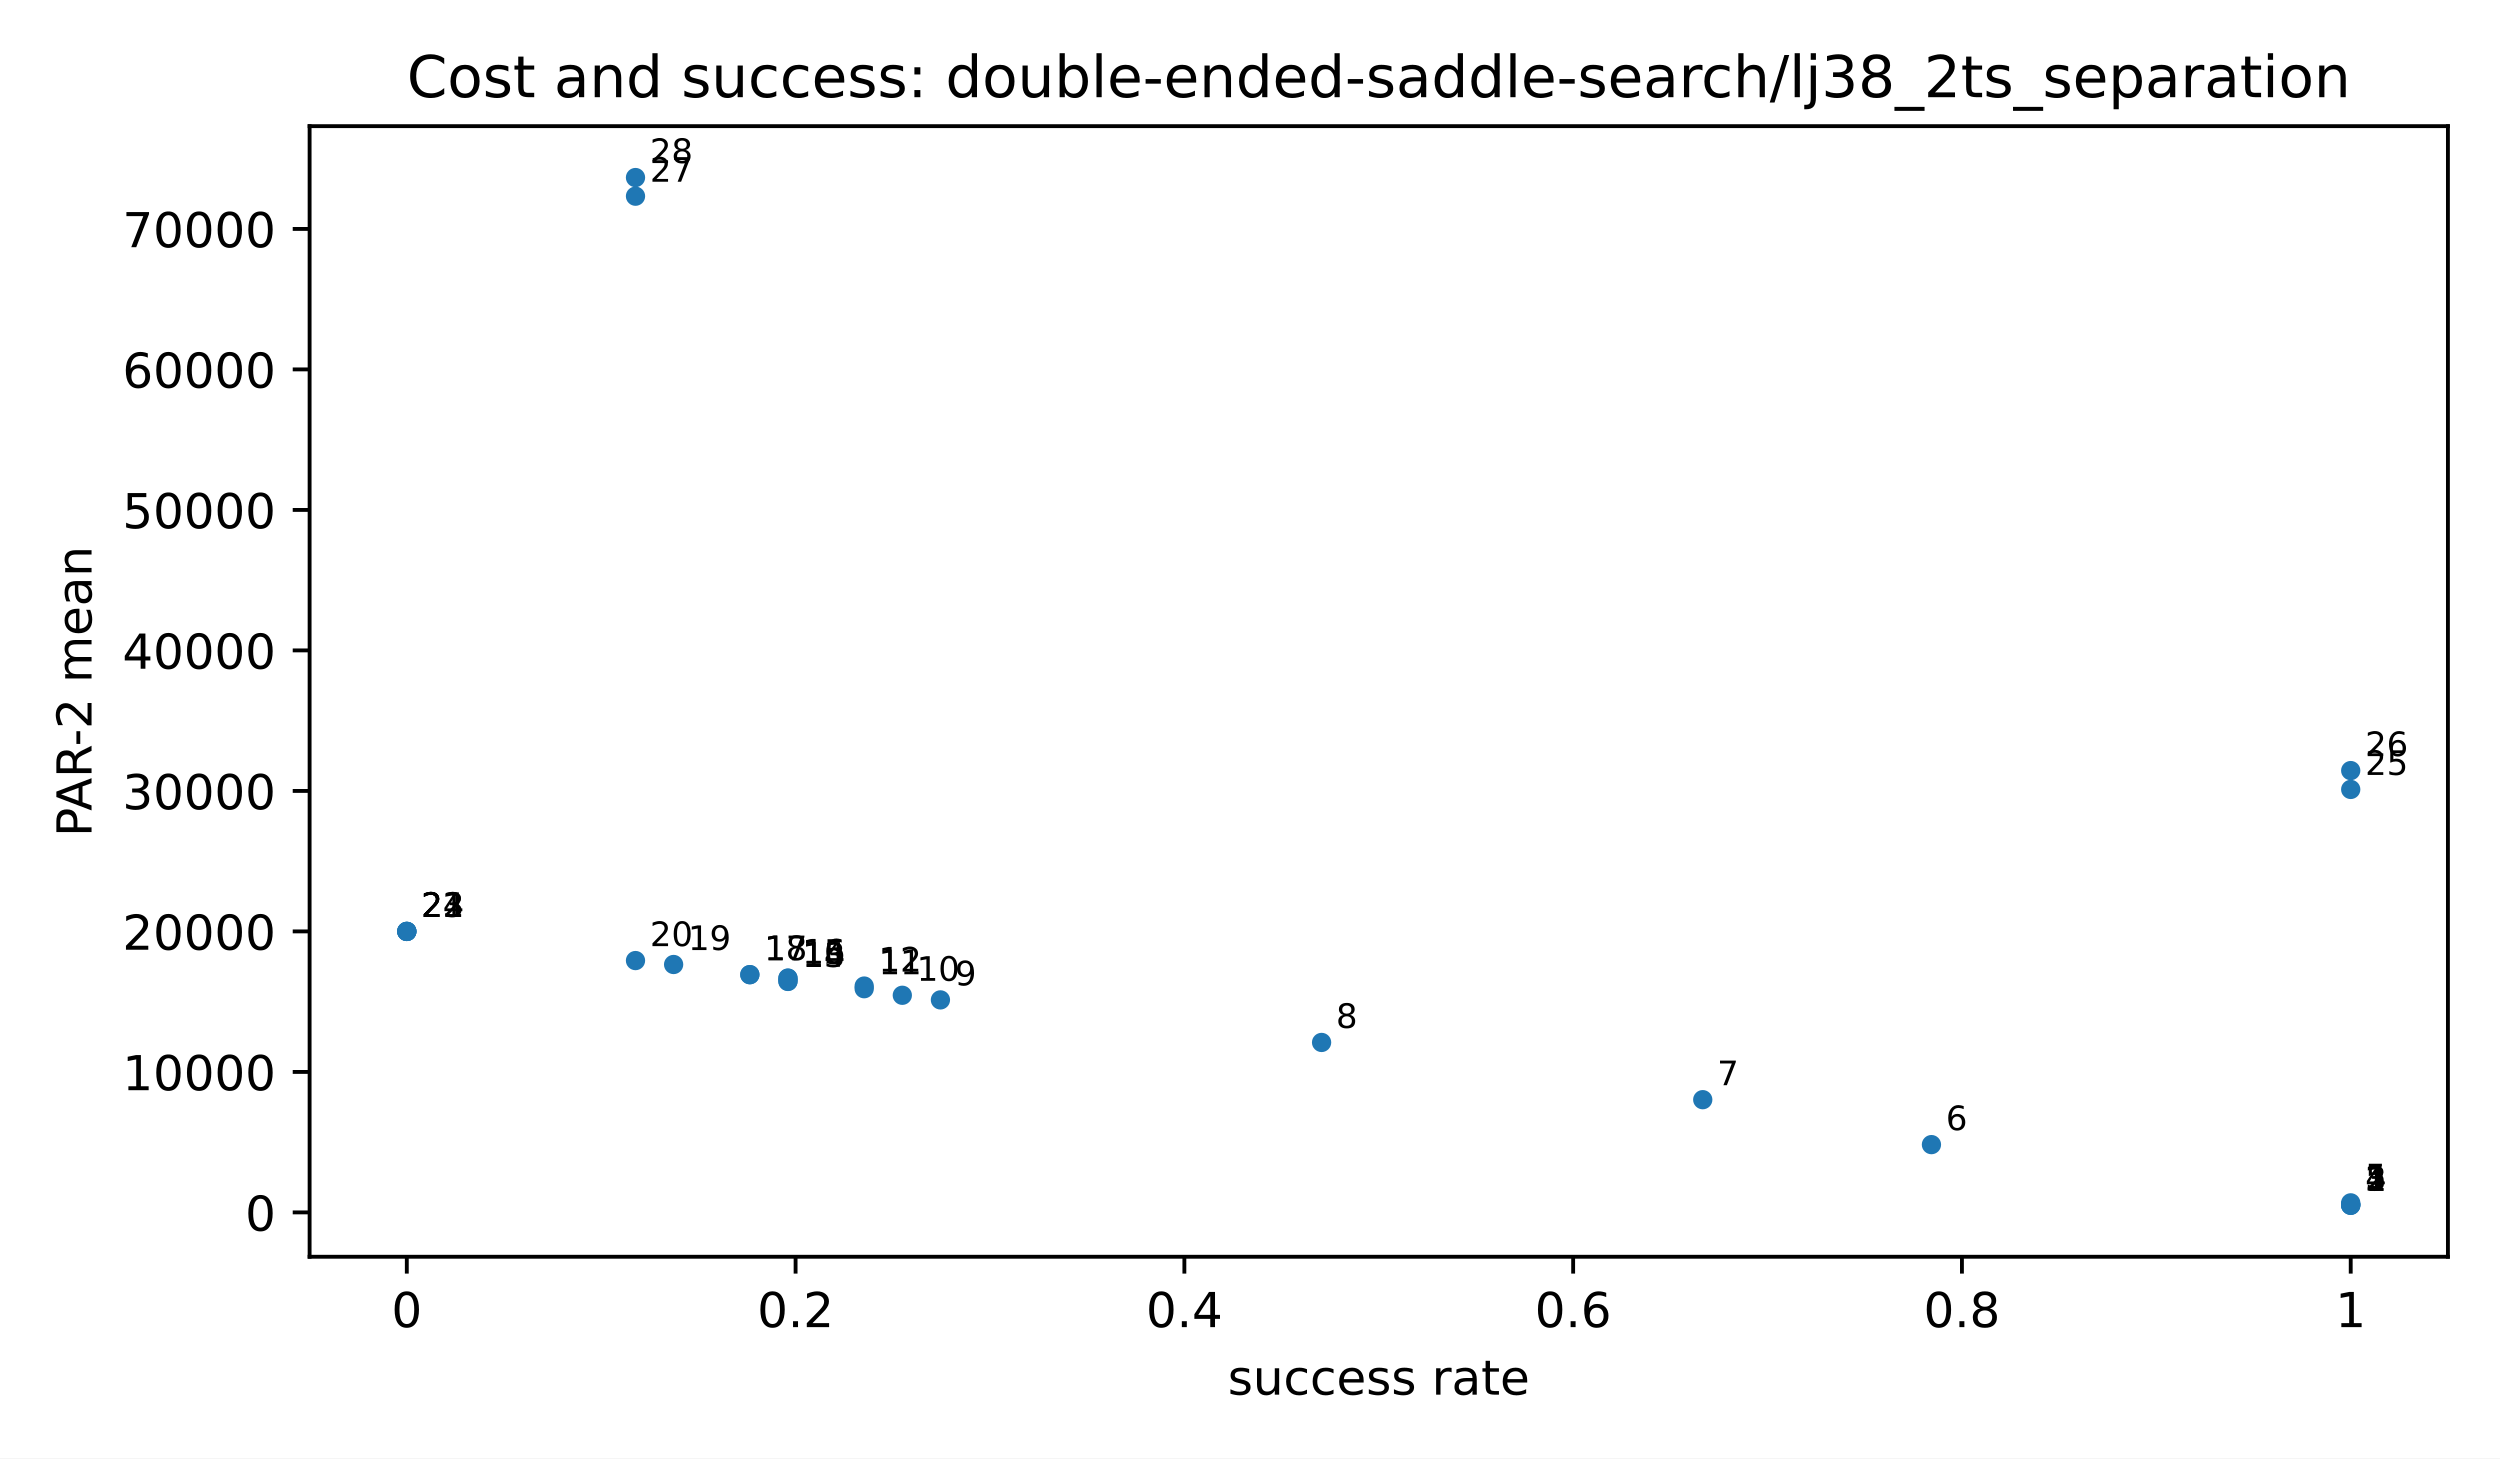
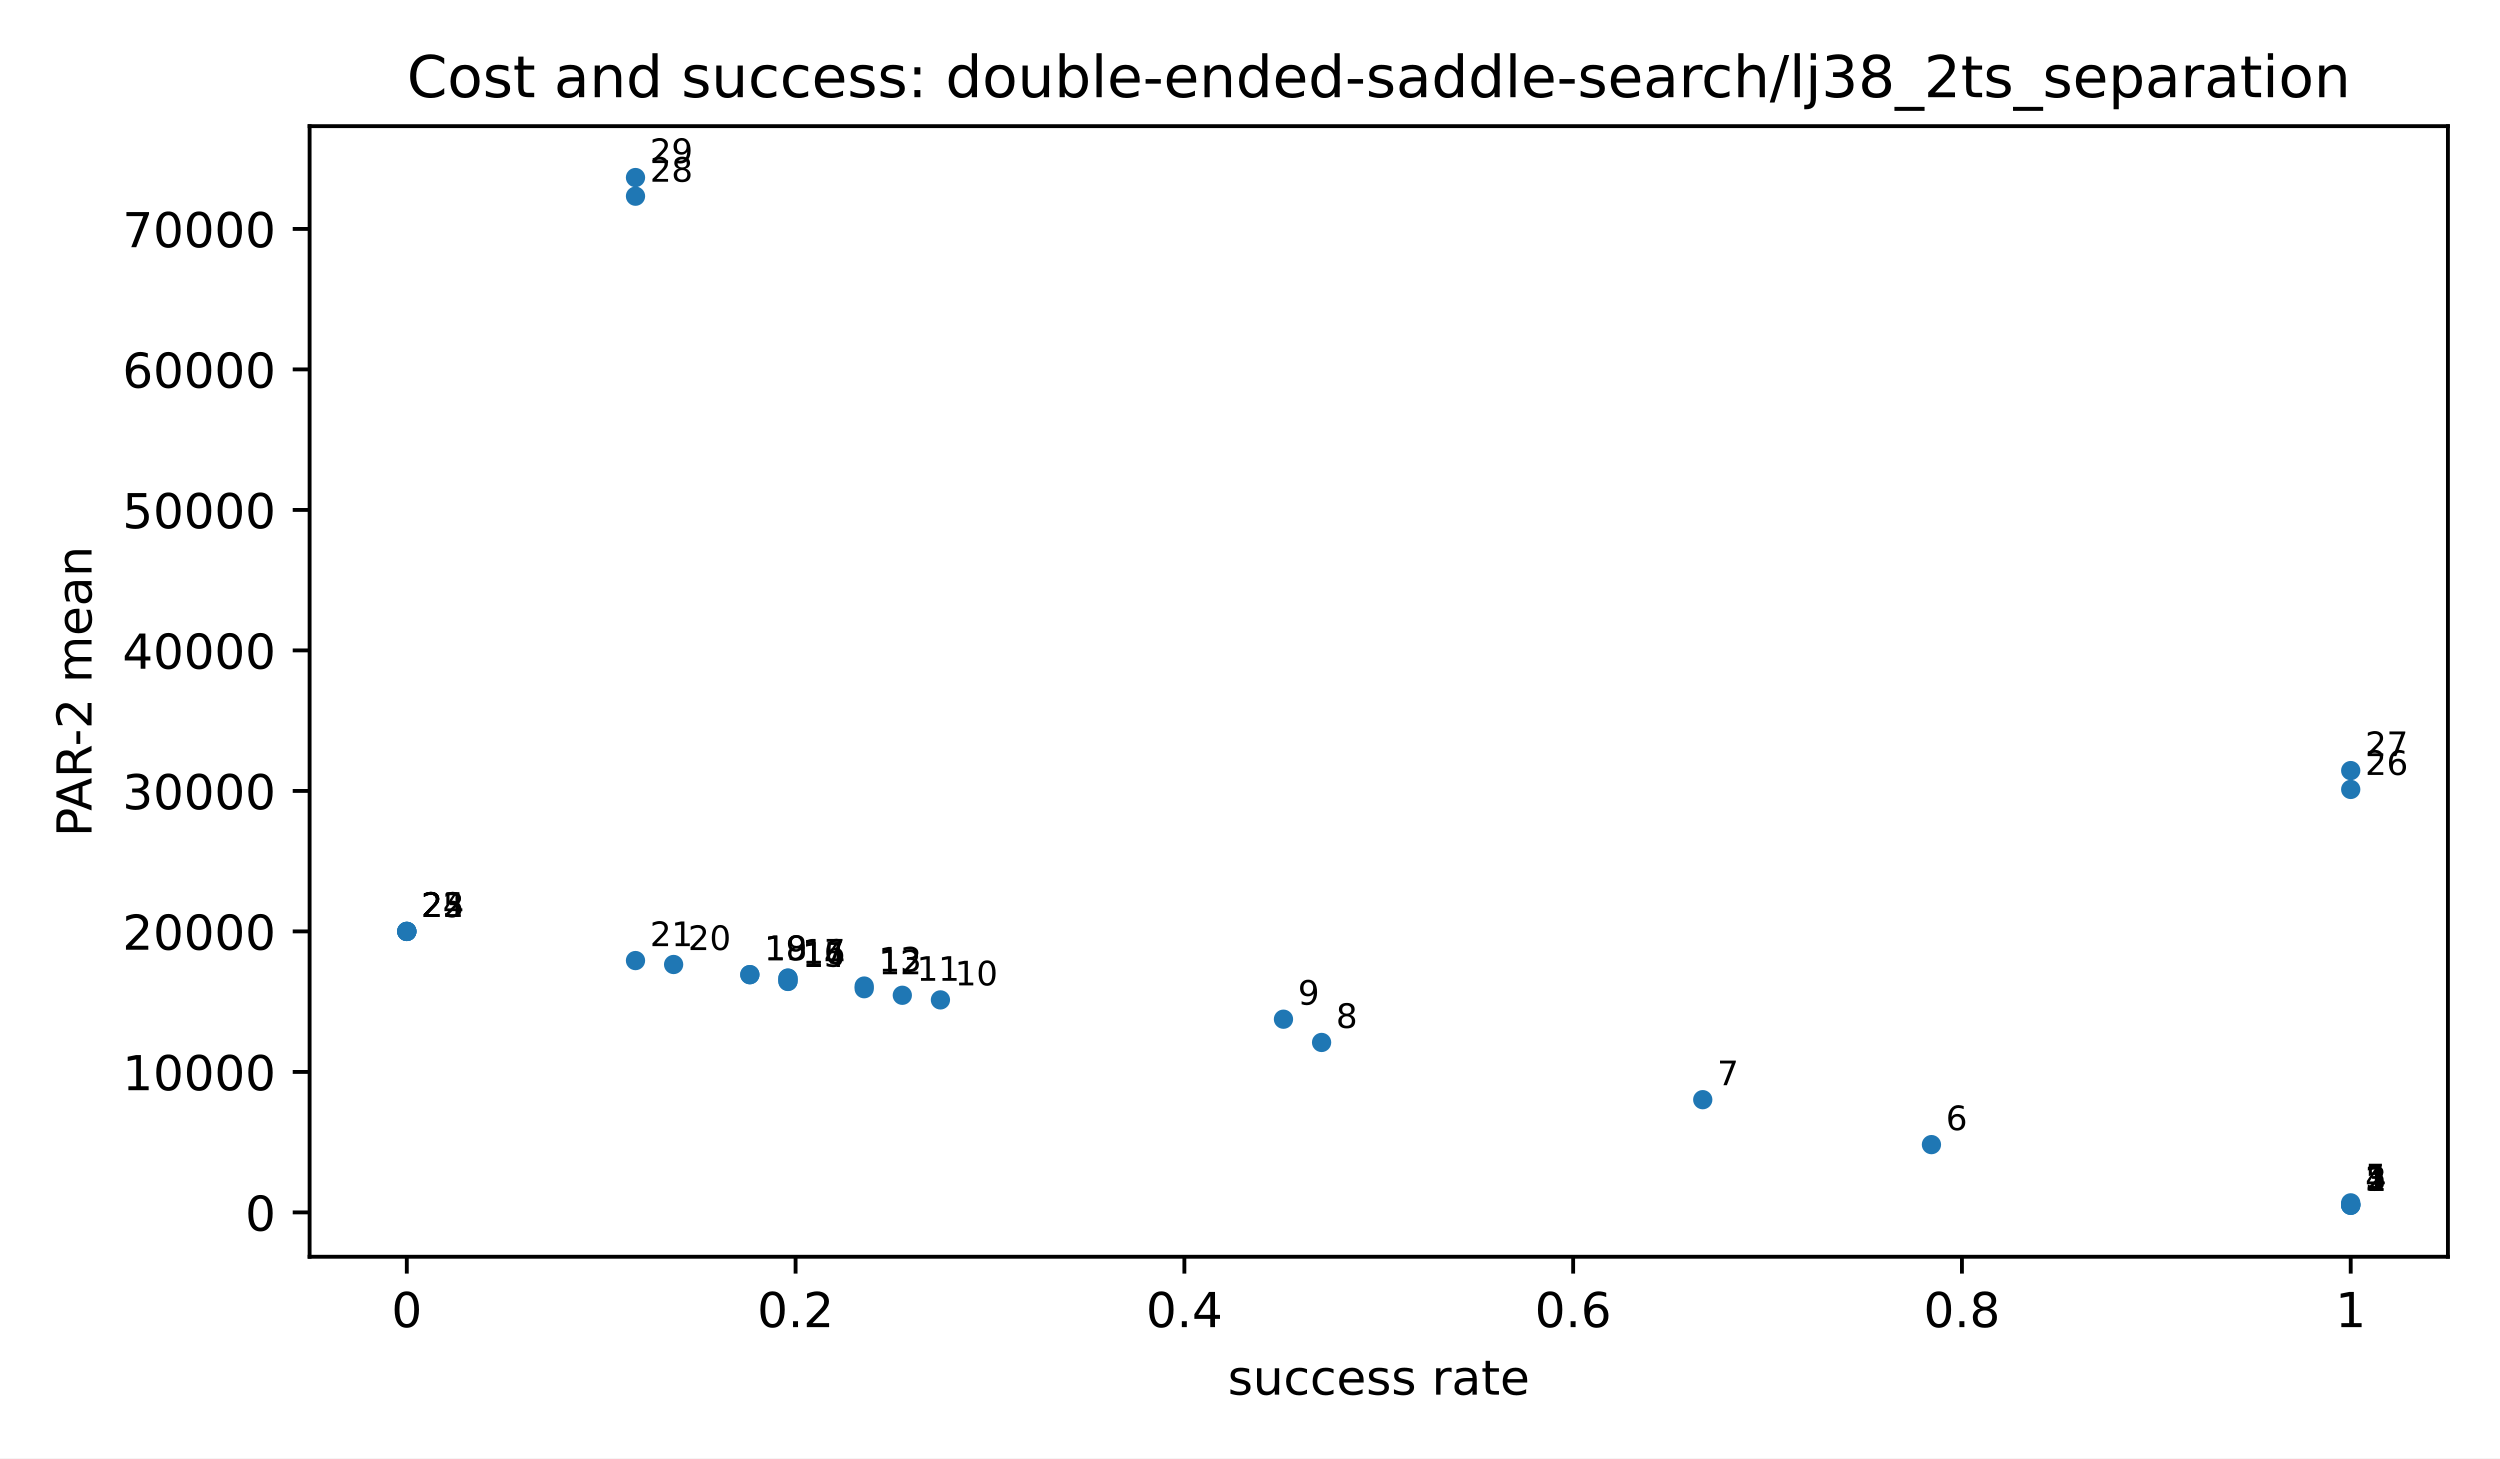
<svg xmlns="http://www.w3.org/2000/svg" xmlns:xlink="http://www.w3.org/1999/xlink" width="518.4pt" height="302.4pt" viewBox="0 0 518.4 302.4" version="1.1">
  <defs>
    <style type="text/css">*{stroke-linejoin: round; stroke-linecap: butt}</style>
  </defs>
  <g id="figure_1">
    <g id="patch_1">
      <path d="M 0 302.4  L 518.4 302.4  L 518.4 0  L 0 0  z " style="fill: #ffffff" />
    </g>
    <g id="axes_1">
      <g id="patch_2">
        <path d="M 64.2 260.6  L 507.6 260.6  L 507.6 26.16  L 64.2 26.16  z " style="fill: #ffffff" />
      </g>
      <g id="PathCollection_1">
        <defs>
          <path id="m2d8934182f" d="M 0 2  C 0.53 2 1.039 1.789 1.414 1.414  C 1.789 1.039 2 0.53 2 0  C 2 -0.53 1.789 -1.039 1.414 -1.414  C 1.039 -1.789 0.53 -2 0 -2  C -0.53 -2 -1.039 -1.789 -1.414 -1.414  C -1.789 -1.039 -2 -0.53 -2 0  C -2 0.53 -1.789 1.039 -1.414 1.414  C -1.039 1.789 -0.53 2 0 2  z " />
        </defs>
        <g clip-path="url(#p3300185fd4)">
          <use xlink:href="#m2d8934182f" x="487.445" y="249.944" style="fill: #1f77b4" />
          <use xlink:href="#m2d8934182f" x="487.445" y="249.893" style="fill: #1f77b4" />
          <use xlink:href="#m2d8934182f" x="487.445" y="249.88" style="fill: #1f77b4" />
          <use xlink:href="#m2d8934182f" x="487.445" y="249.763" style="fill: #1f77b4" />
          <use xlink:href="#m2d8934182f" x="487.445" y="249.422" style="fill: #1f77b4" />
          <use xlink:href="#m2d8934182f" x="400.504" y="237.348" style="fill: #1f77b4" />
          <use xlink:href="#m2d8934182f" x="353.082" y="228.03" style="fill: #1f77b4" />
          <use xlink:href="#m2d8934182f" x="274.044" y="216.162" style="fill: #1f77b4" />
+           <use xlink:href="#m2d8934182f" x="266.141" y="211.342" style="fill: #1f77b4" />
          <use xlink:href="#m2d8934182f" x="195.007" y="207.339" style="fill: #1f77b4" />
          <use xlink:href="#m2d8934182f" x="187.103" y="206.381" style="fill: #1f77b4" />
          <use xlink:href="#m2d8934182f" x="179.199" y="205.02" style="fill: #1f77b4" />
          <use xlink:href="#m2d8934182f" x="179.199" y="204.468" style="fill: #1f77b4" />
          <use xlink:href="#m2d8934182f" x="163.392" y="203.515" style="fill: #1f77b4" />
          <use xlink:href="#m2d8934182f" x="163.392" y="203.46" style="fill: #1f77b4" />
          <use xlink:href="#m2d8934182f" x="163.392" y="202.863" style="fill: #1f77b4" />
          <use xlink:href="#m2d8934182f" x="163.392" y="202.806" style="fill: #1f77b4" />
          <use xlink:href="#m2d8934182f" x="155.488" y="202.116" style="fill: #1f77b4" />
          <use xlink:href="#m2d8934182f" x="155.488" y="202.099" style="fill: #1f77b4" />
          <use xlink:href="#m2d8934182f" x="139.681" y="199.998" style="fill: #1f77b4" />
          <use xlink:href="#m2d8934182f" x="131.777" y="199.184" style="fill: #1f77b4" />
          <use xlink:href="#m2d8934182f" x="84.355" y="193.14" style="fill: #1f77b4" />
          <use xlink:href="#m2d8934182f" x="84.355" y="193.14" style="fill: #1f77b4" />
          <use xlink:href="#m2d8934182f" x="84.355" y="193.14" style="fill: #1f77b4" />
          <use xlink:href="#m2d8934182f" x="84.355" y="193.14" style="fill: #1f77b4" />
          <use xlink:href="#m2d8934182f" x="487.445" y="163.697" style="fill: #1f77b4" />
          <use xlink:href="#m2d8934182f" x="487.445" y="159.789" style="fill: #1f77b4" />
          <use xlink:href="#m2d8934182f" x="131.777" y="40.684" style="fill: #1f77b4" />
          <use xlink:href="#m2d8934182f" x="131.777" y="36.816" style="fill: #1f77b4" />
        </g>
      </g>
      <g id="matplotlib.axis_1">
        <g id="xtick_1">
          <g id="line2d_1">
            <defs>
              <path id="m8ea4d47d77" d="M 0 0  L 0 3.5  " style="stroke: #000000; stroke-width: 0.8" />
            </defs>
            <g>
              <use xlink:href="#m8ea4d47d77" x="84.355" y="260.6" style="stroke: #000000; stroke-width: 0.8" />
            </g>
          </g>
          <g id="text_1">
            <text style="font-size: 10px; font-family: 'DejaVu Sans', 'Bitstream Vera Sans', 'Computer Modern Sans Serif', 'Lucida Grande', 'Verdana', 'Geneva', 'Lucid', 'Arial', 'Helvetica', 'Avant Garde', sans-serif; text-anchor: middle" x="84.355" y="275.198" transform="rotate(-0 84.35455 275.1977)">0</text>
          </g>
        </g>
        <g id="xtick_2">
          <g id="line2d_2">
            <g>
              <use xlink:href="#m8ea4d47d77" x="164.973" y="260.6" style="stroke: #000000; stroke-width: 0.8" />
            </g>
          </g>
          <g id="text_2">
            <text style="font-size: 10px; font-family: 'DejaVu Sans', 'Bitstream Vera Sans', 'Computer Modern Sans Serif', 'Lucida Grande', 'Verdana', 'Geneva', 'Lucid', 'Arial', 'Helvetica', 'Avant Garde', sans-serif; text-anchor: middle" x="164.973" y="275.198" transform="rotate(-0 164.9727 275.1977)">0.2</text>
          </g>
        </g>
        <g id="xtick_3">
          <g id="line2d_3">
            <g>
              <use xlink:href="#m8ea4d47d77" x="245.591" y="260.6" style="stroke: #000000; stroke-width: 0.8" />
            </g>
          </g>
          <g id="text_3">
            <text style="font-size: 10px; font-family: 'DejaVu Sans', 'Bitstream Vera Sans', 'Computer Modern Sans Serif', 'Lucida Grande', 'Verdana', 'Geneva', 'Lucid', 'Arial', 'Helvetica', 'Avant Garde', sans-serif; text-anchor: middle" x="245.591" y="275.198" transform="rotate(-0 245.5909 275.1977)">0.4</text>
          </g>
        </g>
        <g id="xtick_4">
          <g id="line2d_4">
            <g>
              <use xlink:href="#m8ea4d47d77" x="326.209" y="260.6" style="stroke: #000000; stroke-width: 0.8" />
            </g>
          </g>
          <g id="text_4">
            <text style="font-size: 10px; font-family: 'DejaVu Sans', 'Bitstream Vera Sans', 'Computer Modern Sans Serif', 'Lucida Grande', 'Verdana', 'Geneva', 'Lucid', 'Arial', 'Helvetica', 'Avant Garde', sans-serif; text-anchor: middle" x="326.209" y="275.198" transform="rotate(-0 326.2091 275.1977)">0.6</text>
          </g>
        </g>
        <g id="xtick_5">
          <g id="line2d_5">
            <g>
              <use xlink:href="#m8ea4d47d77" x="406.827" y="260.6" style="stroke: #000000; stroke-width: 0.8" />
            </g>
          </g>
          <g id="text_5">
            <text style="font-size: 10px; font-family: 'DejaVu Sans', 'Bitstream Vera Sans', 'Computer Modern Sans Serif', 'Lucida Grande', 'Verdana', 'Geneva', 'Lucid', 'Arial', 'Helvetica', 'Avant Garde', sans-serif; text-anchor: middle" x="406.827" y="275.198" transform="rotate(-0 406.8273 275.1977)">0.8</text>
          </g>
        </g>
        <g id="xtick_6">
          <g id="line2d_6">
            <g>
              <use xlink:href="#m8ea4d47d77" x="487.445" y="260.6" style="stroke: #000000; stroke-width: 0.8" />
            </g>
          </g>
          <g id="text_6">
            <text style="font-size: 10px; font-family: 'DejaVu Sans', 'Bitstream Vera Sans', 'Computer Modern Sans Serif', 'Lucida Grande', 'Verdana', 'Geneva', 'Lucid', 'Arial', 'Helvetica', 'Avant Garde', sans-serif; text-anchor: middle" x="487.445" y="275.198" transform="rotate(-0 487.4455 275.1977)">1</text>
          </g>
        </g>
        <g id="text_7">
          <text style="font-size: 10px; font-family: 'DejaVu Sans', 'Bitstream Vera Sans', 'Computer Modern Sans Serif', 'Lucida Grande', 'Verdana', 'Geneva', 'Lucid', 'Arial', 'Helvetica', 'Avant Garde', sans-serif; text-anchor: middle" x="285.9" y="289.198" transform="rotate(-0 285.9 289.1977)">success rate</text>
        </g>
      </g>
      <g id="matplotlib.axis_2">
        <g id="ytick_1">
          <g id="line2d_7">
            <defs>
              <path id="md659df78fa" d="M 0 0  L -3.5 0  " style="stroke: #000000; stroke-width: 0.8" />
            </defs>
            <g>
              <use xlink:href="#md659df78fa" x="64.2" y="251.408" style="stroke: #000000; stroke-width: 0.8" />
            </g>
          </g>
          <g id="text_8">
            <text style="font-size: 10px; font-family: 'DejaVu Sans', 'Bitstream Vera Sans', 'Computer Modern Sans Serif', 'Lucida Grande', 'Verdana', 'Geneva', 'Lucid', 'Arial', 'Helvetica', 'Avant Garde', sans-serif; text-anchor: end" x="57.2" y="255.207" transform="rotate(-0 57.2 255.2073)">0</text>
          </g>
        </g>
        <g id="ytick_2">
          <g id="line2d_8">
            <g>
              <use xlink:href="#md659df78fa" x="64.2" y="222.274" style="stroke: #000000; stroke-width: 0.8" />
            </g>
          </g>
          <g id="text_9">
            <text style="font-size: 10px; font-family: 'DejaVu Sans', 'Bitstream Vera Sans', 'Computer Modern Sans Serif', 'Lucida Grande', 'Verdana', 'Geneva', 'Lucid', 'Arial', 'Helvetica', 'Avant Garde', sans-serif; text-anchor: end" x="57.2" y="226.073" transform="rotate(-0 57.2 226.0729)">10000</text>
          </g>
        </g>
        <g id="ytick_3">
          <g id="line2d_9">
            <g>
              <use xlink:href="#md659df78fa" x="64.2" y="193.14" style="stroke: #000000; stroke-width: 0.8" />
            </g>
          </g>
          <g id="text_10">
            <text style="font-size: 10px; font-family: 'DejaVu Sans', 'Bitstream Vera Sans', 'Computer Modern Sans Serif', 'Lucida Grande', 'Verdana', 'Geneva', 'Lucid', 'Arial', 'Helvetica', 'Avant Garde', sans-serif; text-anchor: end" x="57.2" y="196.939" transform="rotate(-0 57.2 196.9386)">20000</text>
          </g>
        </g>
        <g id="ytick_4">
          <g id="line2d_10">
            <g>
              <use xlink:href="#md659df78fa" x="64.2" y="164.005" style="stroke: #000000; stroke-width: 0.8" />
            </g>
          </g>
          <g id="text_11">
            <text style="font-size: 10px; font-family: 'DejaVu Sans', 'Bitstream Vera Sans', 'Computer Modern Sans Serif', 'Lucida Grande', 'Verdana', 'Geneva', 'Lucid', 'Arial', 'Helvetica', 'Avant Garde', sans-serif; text-anchor: end" x="57.2" y="167.804" transform="rotate(-0 57.2 167.8042)">30000</text>
          </g>
        </g>
        <g id="ytick_5">
          <g id="line2d_11">
            <g>
              <use xlink:href="#md659df78fa" x="64.2" y="134.871" style="stroke: #000000; stroke-width: 0.8" />
            </g>
          </g>
          <g id="text_12">
            <text style="font-size: 10px; font-family: 'DejaVu Sans', 'Bitstream Vera Sans', 'Computer Modern Sans Serif', 'Lucida Grande', 'Verdana', 'Geneva', 'Lucid', 'Arial', 'Helvetica', 'Avant Garde', sans-serif; text-anchor: end" x="57.2" y="138.67" transform="rotate(-0 57.2 138.6699)">40000</text>
          </g>
        </g>
        <g id="ytick_6">
          <g id="line2d_12">
            <g>
              <use xlink:href="#md659df78fa" x="64.2" y="105.737" style="stroke: #000000; stroke-width: 0.8" />
            </g>
          </g>
          <g id="text_13">
            <text style="font-size: 10px; font-family: 'DejaVu Sans', 'Bitstream Vera Sans', 'Computer Modern Sans Serif', 'Lucida Grande', 'Verdana', 'Geneva', 'Lucid', 'Arial', 'Helvetica', 'Avant Garde', sans-serif; text-anchor: end" x="57.2" y="109.535" transform="rotate(-0 57.2 109.5355)">50000</text>
          </g>
        </g>
        <g id="ytick_7">
          <g id="line2d_13">
            <g>
              <use xlink:href="#md659df78fa" x="64.2" y="76.602" style="stroke: #000000; stroke-width: 0.8" />
            </g>
          </g>
          <g id="text_14">
            <text style="font-size: 10px; font-family: 'DejaVu Sans', 'Bitstream Vera Sans', 'Computer Modern Sans Serif', 'Lucida Grande', 'Verdana', 'Geneva', 'Lucid', 'Arial', 'Helvetica', 'Avant Garde', sans-serif; text-anchor: end" x="57.2" y="80.401" transform="rotate(-0 57.2 80.40113)">60000</text>
          </g>
        </g>
        <g id="ytick_8">
          <g id="line2d_14">
            <g>
              <use xlink:href="#md659df78fa" x="64.2" y="47.468" style="stroke: #000000; stroke-width: 0.8" />
            </g>
          </g>
          <g id="text_15">
            <text style="font-size: 10px; font-family: 'DejaVu Sans', 'Bitstream Vera Sans', 'Computer Modern Sans Serif', 'Lucida Grande', 'Verdana', 'Geneva', 'Lucid', 'Arial', 'Helvetica', 'Avant Garde', sans-serif; text-anchor: end" x="57.2" y="51.267" transform="rotate(-0 57.2 51.26677)">70000</text>
          </g>
        </g>
        <g id="text_16">
          <text style="font-size: 10px; font-family: 'DejaVu Sans', 'Bitstream Vera Sans', 'Computer Modern Sans Serif', 'Lucida Grande', 'Verdana', 'Geneva', 'Lucid', 'Arial', 'Helvetica', 'Avant Garde', sans-serif; text-anchor: middle" x="18.985" y="143.38" transform="rotate(-90 18.98516 143.38)">PAR-2 mean</text>
        </g>
      </g>
      <g id="patch_3">
        <path d="M 64.2 260.6  L 64.2 26.16  " style="fill: none; stroke: #000000; stroke-width: 0.8; stroke-linejoin: miter; stroke-linecap: square" />
      </g>
      <g id="patch_4">
        <path d="M 507.6 260.6  L 507.6 26.16  " style="fill: none; stroke: #000000; stroke-width: 0.8; stroke-linejoin: miter; stroke-linecap: square" />
      </g>
      <g id="patch_5">
        <path d="M 64.2 260.6  L 507.6 260.6  " style="fill: none; stroke: #000000; stroke-width: 0.8; stroke-linejoin: miter; stroke-linecap: square" />
      </g>
      <g id="patch_6">
        <path d="M 64.2 26.16  L 507.6 26.16  " style="fill: none; stroke: #000000; stroke-width: 0.8; stroke-linejoin: miter; stroke-linecap: square" />
      </g>
      <g id="text_17">
        <text style="font-size: 7px; font-family: 'DejaVu Sans', 'Bitstream Vera Sans', 'Computer Modern Sans Serif', 'Lucida Grande', 'Verdana', 'Geneva', 'Lucid', 'Arial', 'Helvetica', 'Avant Garde', sans-serif; text-anchor: start" x="490.445" y="246.944" transform="rotate(-0 490.4455 246.9436)">1</text>
      </g>
      <g id="text_18">
        <text style="font-size: 7px; font-family: 'DejaVu Sans', 'Bitstream Vera Sans', 'Computer Modern Sans Serif', 'Lucida Grande', 'Verdana', 'Geneva', 'Lucid', 'Arial', 'Helvetica', 'Avant Garde', sans-serif; text-anchor: start" x="490.445" y="246.893" transform="rotate(-0 490.4455 246.8925)">2</text>
      </g>
      <g id="text_19">
        <text style="font-size: 7px; font-family: 'DejaVu Sans', 'Bitstream Vera Sans', 'Computer Modern Sans Serif', 'Lucida Grande', 'Verdana', 'Geneva', 'Lucid', 'Arial', 'Helvetica', 'Avant Garde', sans-serif; text-anchor: start" x="490.445" y="246.88" transform="rotate(-0 490.4455 246.8799)">3</text>
      </g>
      <g id="text_20">
        <text style="font-size: 7px; font-family: 'DejaVu Sans', 'Bitstream Vera Sans', 'Computer Modern Sans Serif', 'Lucida Grande', 'Verdana', 'Geneva', 'Lucid', 'Arial', 'Helvetica', 'Avant Garde', sans-serif; text-anchor: start" x="490.445" y="246.763" transform="rotate(-0 490.4455 246.7634)">4</text>
      </g>
      <g id="text_21">
        <text style="font-size: 7px; font-family: 'DejaVu Sans', 'Bitstream Vera Sans', 'Computer Modern Sans Serif', 'Lucida Grande', 'Verdana', 'Geneva', 'Lucid', 'Arial', 'Helvetica', 'Avant Garde', sans-serif; text-anchor: start" x="490.445" y="246.422" transform="rotate(-0 490.4455 246.4221)">5</text>
      </g>
      <g id="text_22">
        <text style="font-size: 7px; font-family: 'DejaVu Sans', 'Bitstream Vera Sans', 'Computer Modern Sans Serif', 'Lucida Grande', 'Verdana', 'Geneva', 'Lucid', 'Arial', 'Helvetica', 'Avant Garde', sans-serif; text-anchor: start" x="403.504" y="234.348" transform="rotate(-0 403.5043 234.3479)">6</text>
      </g>
      <g id="text_23">
        <text style="font-size: 7px; font-family: 'DejaVu Sans', 'Bitstream Vera Sans', 'Computer Modern Sans Serif', 'Lucida Grande', 'Verdana', 'Geneva', 'Lucid', 'Arial', 'Helvetica', 'Avant Garde', sans-serif; text-anchor: start" x="356.082" y="225.03" transform="rotate(-0 356.0818 225.0298)">7</text>
      </g>
      <g id="text_24">
        <text style="font-size: 7px; font-family: 'DejaVu Sans', 'Bitstream Vera Sans', 'Computer Modern Sans Serif', 'Lucida Grande', 'Verdana', 'Geneva', 'Lucid', 'Arial', 'Helvetica', 'Avant Garde', sans-serif; text-anchor: start" x="277.044" y="213.162" transform="rotate(-0 277.0444 213.1615)">8</text>
      </g>
      <g id="text_25">
-         <text style="font-size: 7px; font-family: 'DejaVu Sans', 'Bitstream Vera Sans', 'Computer Modern Sans Serif', 'Lucida Grande', 'Verdana', 'Geneva', 'Lucid', 'Arial', 'Helvetica', 'Avant Garde', sans-serif; text-anchor: start" x="198.007" y="204.339" transform="rotate(-0 198.007 204.3386)">9</text>
+         <text style="font-size: 7px; font-family: 'DejaVu Sans', 'Bitstream Vera Sans', 'Computer Modern Sans Serif', 'Lucida Grande', 'Verdana', 'Geneva', 'Lucid', 'Arial', 'Helvetica', 'Avant Garde', sans-serif; text-anchor: start" x="269.141" y="208.342" transform="rotate(-0 269.1406 208.3419)">9</text>
      </g>
      <g id="text_26">
-         <text style="font-size: 7px; font-family: 'DejaVu Sans', 'Bitstream Vera Sans', 'Computer Modern Sans Serif', 'Lucida Grande', 'Verdana', 'Geneva', 'Lucid', 'Arial', 'Helvetica', 'Avant Garde', sans-serif; text-anchor: start" x="190.103" y="203.381" transform="rotate(-0 190.1032 203.3813)">10</text>
+         <text style="font-size: 7px; font-family: 'DejaVu Sans', 'Bitstream Vera Sans', 'Computer Modern Sans Serif', 'Lucida Grande', 'Verdana', 'Geneva', 'Lucid', 'Arial', 'Helvetica', 'Avant Garde', sans-serif; text-anchor: start" x="198.007" y="204.339" transform="rotate(-0 198.007 204.3386)">10</text>
      </g>
      <g id="text_27">
-         <text style="font-size: 7px; font-family: 'DejaVu Sans', 'Bitstream Vera Sans', 'Computer Modern Sans Serif', 'Lucida Grande', 'Verdana', 'Geneva', 'Lucid', 'Arial', 'Helvetica', 'Avant Garde', sans-serif; text-anchor: start" x="182.199" y="202.02" transform="rotate(-0 182.1995 202.0198)">11</text>
+         <text style="font-size: 7px; font-family: 'DejaVu Sans', 'Bitstream Vera Sans', 'Computer Modern Sans Serif', 'Lucida Grande', 'Verdana', 'Geneva', 'Lucid', 'Arial', 'Helvetica', 'Avant Garde', sans-serif; text-anchor: start" x="190.103" y="203.381" transform="rotate(-0 190.1032 203.3813)">11</text>
      </g>
      <g id="text_28">
-         <text style="font-size: 7px; font-family: 'DejaVu Sans', 'Bitstream Vera Sans', 'Computer Modern Sans Serif', 'Lucida Grande', 'Verdana', 'Geneva', 'Lucid', 'Arial', 'Helvetica', 'Avant Garde', sans-serif; text-anchor: start" x="182.199" y="201.468" transform="rotate(-0 182.1995 201.4679)">12</text>
+         <text style="font-size: 7px; font-family: 'DejaVu Sans', 'Bitstream Vera Sans', 'Computer Modern Sans Serif', 'Lucida Grande', 'Verdana', 'Geneva', 'Lucid', 'Arial', 'Helvetica', 'Avant Garde', sans-serif; text-anchor: start" x="182.199" y="202.02" transform="rotate(-0 182.1995 202.0198)">12</text>
      </g>
      <g id="text_29">
-         <text style="font-size: 7px; font-family: 'DejaVu Sans', 'Bitstream Vera Sans', 'Computer Modern Sans Serif', 'Lucida Grande', 'Verdana', 'Geneva', 'Lucid', 'Arial', 'Helvetica', 'Avant Garde', sans-serif; text-anchor: start" x="166.392" y="200.515" transform="rotate(-0 166.392 200.515)">13</text>
+         <text style="font-size: 7px; font-family: 'DejaVu Sans', 'Bitstream Vera Sans', 'Computer Modern Sans Serif', 'Lucida Grande', 'Verdana', 'Geneva', 'Lucid', 'Arial', 'Helvetica', 'Avant Garde', sans-serif; text-anchor: start" x="182.199" y="201.468" transform="rotate(-0 182.1995 201.4679)">13</text>
      </g>
      <g id="text_30">
-         <text style="font-size: 7px; font-family: 'DejaVu Sans', 'Bitstream Vera Sans', 'Computer Modern Sans Serif', 'Lucida Grande', 'Verdana', 'Geneva', 'Lucid', 'Arial', 'Helvetica', 'Avant Garde', sans-serif; text-anchor: start" x="166.392" y="200.46" transform="rotate(-0 166.392 200.4602)">14</text>
+         <text style="font-size: 7px; font-family: 'DejaVu Sans', 'Bitstream Vera Sans', 'Computer Modern Sans Serif', 'Lucida Grande', 'Verdana', 'Geneva', 'Lucid', 'Arial', 'Helvetica', 'Avant Garde', sans-serif; text-anchor: start" x="166.392" y="200.515" transform="rotate(-0 166.392 200.515)">14</text>
      </g>
      <g id="text_31">
-         <text style="font-size: 7px; font-family: 'DejaVu Sans', 'Bitstream Vera Sans', 'Computer Modern Sans Serif', 'Lucida Grande', 'Verdana', 'Geneva', 'Lucid', 'Arial', 'Helvetica', 'Avant Garde', sans-serif; text-anchor: start" x="166.392" y="199.863" transform="rotate(-0 166.392 199.8626)">15</text>
+         <text style="font-size: 7px; font-family: 'DejaVu Sans', 'Bitstream Vera Sans', 'Computer Modern Sans Serif', 'Lucida Grande', 'Verdana', 'Geneva', 'Lucid', 'Arial', 'Helvetica', 'Avant Garde', sans-serif; text-anchor: start" x="166.392" y="200.46" transform="rotate(-0 166.392 200.4602)">15</text>
      </g>
      <g id="text_32">
-         <text style="font-size: 7px; font-family: 'DejaVu Sans', 'Bitstream Vera Sans', 'Computer Modern Sans Serif', 'Lucida Grande', 'Verdana', 'Geneva', 'Lucid', 'Arial', 'Helvetica', 'Avant Garde', sans-serif; text-anchor: start" x="166.392" y="199.806" transform="rotate(-0 166.392 199.8061)">16</text>
+         <text style="font-size: 7px; font-family: 'DejaVu Sans', 'Bitstream Vera Sans', 'Computer Modern Sans Serif', 'Lucida Grande', 'Verdana', 'Geneva', 'Lucid', 'Arial', 'Helvetica', 'Avant Garde', sans-serif; text-anchor: start" x="166.392" y="199.863" transform="rotate(-0 166.392 199.8626)">16</text>
      </g>
      <g id="text_33">
-         <text style="font-size: 7px; font-family: 'DejaVu Sans', 'Bitstream Vera Sans', 'Computer Modern Sans Serif', 'Lucida Grande', 'Verdana', 'Geneva', 'Lucid', 'Arial', 'Helvetica', 'Avant Garde', sans-serif; text-anchor: start" x="158.488" y="199.116" transform="rotate(-0 158.4882 199.1155)">17</text>
+         <text style="font-size: 7px; font-family: 'DejaVu Sans', 'Bitstream Vera Sans', 'Computer Modern Sans Serif', 'Lucida Grande', 'Verdana', 'Geneva', 'Lucid', 'Arial', 'Helvetica', 'Avant Garde', sans-serif; text-anchor: start" x="166.392" y="199.806" transform="rotate(-0 166.392 199.8061)">17</text>
      </g>
      <g id="text_34">
-         <text style="font-size: 7px; font-family: 'DejaVu Sans', 'Bitstream Vera Sans', 'Computer Modern Sans Serif', 'Lucida Grande', 'Verdana', 'Geneva', 'Lucid', 'Arial', 'Helvetica', 'Avant Garde', sans-serif; text-anchor: start" x="158.488" y="199.099" transform="rotate(-0 158.4882 199.0994)">18</text>
+         <text style="font-size: 7px; font-family: 'DejaVu Sans', 'Bitstream Vera Sans', 'Computer Modern Sans Serif', 'Lucida Grande', 'Verdana', 'Geneva', 'Lucid', 'Arial', 'Helvetica', 'Avant Garde', sans-serif; text-anchor: start" x="158.488" y="199.116" transform="rotate(-0 158.4882 199.1155)">18</text>
      </g>
      <g id="text_35">
-         <text style="font-size: 7px; font-family: 'DejaVu Sans', 'Bitstream Vera Sans', 'Computer Modern Sans Serif', 'Lucida Grande', 'Verdana', 'Geneva', 'Lucid', 'Arial', 'Helvetica', 'Avant Garde', sans-serif; text-anchor: start" x="142.681" y="196.998" transform="rotate(-0 142.6807 196.9984)">19</text>
+         <text style="font-size: 7px; font-family: 'DejaVu Sans', 'Bitstream Vera Sans', 'Computer Modern Sans Serif', 'Lucida Grande', 'Verdana', 'Geneva', 'Lucid', 'Arial', 'Helvetica', 'Avant Garde', sans-serif; text-anchor: start" x="158.488" y="199.099" transform="rotate(-0 158.4882 199.0994)">19</text>
      </g>
      <g id="text_36">
-         <text style="font-size: 7px; font-family: 'DejaVu Sans', 'Bitstream Vera Sans', 'Computer Modern Sans Serif', 'Lucida Grande', 'Verdana', 'Geneva', 'Lucid', 'Arial', 'Helvetica', 'Avant Garde', sans-serif; text-anchor: start" x="134.777" y="196.184" transform="rotate(-0 134.777 196.1836)">20</text>
+         <text style="font-size: 7px; font-family: 'DejaVu Sans', 'Bitstream Vera Sans', 'Computer Modern Sans Serif', 'Lucida Grande', 'Verdana', 'Geneva', 'Lucid', 'Arial', 'Helvetica', 'Avant Garde', sans-serif; text-anchor: start" x="142.681" y="196.998" transform="rotate(-0 142.6807 196.9984)">20</text>
      </g>
      <g id="text_37">
-         <text style="font-size: 7px; font-family: 'DejaVu Sans', 'Bitstream Vera Sans', 'Computer Modern Sans Serif', 'Lucida Grande', 'Verdana', 'Geneva', 'Lucid', 'Arial', 'Helvetica', 'Avant Garde', sans-serif; text-anchor: start" x="87.355" y="190.14" transform="rotate(-0 87.35455 190.1397)">21</text>
+         <text style="font-size: 7px; font-family: 'DejaVu Sans', 'Bitstream Vera Sans', 'Computer Modern Sans Serif', 'Lucida Grande', 'Verdana', 'Geneva', 'Lucid', 'Arial', 'Helvetica', 'Avant Garde', sans-serif; text-anchor: start" x="134.777" y="196.184" transform="rotate(-0 134.777 196.1836)">21</text>
      </g>
      <g id="text_38">
        <text style="font-size: 7px; font-family: 'DejaVu Sans', 'Bitstream Vera Sans', 'Computer Modern Sans Serif', 'Lucida Grande', 'Verdana', 'Geneva', 'Lucid', 'Arial', 'Helvetica', 'Avant Garde', sans-serif; text-anchor: start" x="87.355" y="190.14" transform="rotate(-0 87.35455 190.1397)">22</text>
      </g>
      <g id="text_39">
        <text style="font-size: 7px; font-family: 'DejaVu Sans', 'Bitstream Vera Sans', 'Computer Modern Sans Serif', 'Lucida Grande', 'Verdana', 'Geneva', 'Lucid', 'Arial', 'Helvetica', 'Avant Garde', sans-serif; text-anchor: start" x="87.355" y="190.14" transform="rotate(-0 87.35455 190.1397)">23</text>
      </g>
      <g id="text_40">
        <text style="font-size: 7px; font-family: 'DejaVu Sans', 'Bitstream Vera Sans', 'Computer Modern Sans Serif', 'Lucida Grande', 'Verdana', 'Geneva', 'Lucid', 'Arial', 'Helvetica', 'Avant Garde', sans-serif; text-anchor: start" x="87.355" y="190.14" transform="rotate(-0 87.35455 190.1397)">24</text>
      </g>
      <g id="text_41">
-         <text style="font-size: 7px; font-family: 'DejaVu Sans', 'Bitstream Vera Sans', 'Computer Modern Sans Serif', 'Lucida Grande', 'Verdana', 'Geneva', 'Lucid', 'Arial', 'Helvetica', 'Avant Garde', sans-serif; text-anchor: start" x="490.445" y="160.697" transform="rotate(-0 490.4455 160.6967)">25</text>
+         <text style="font-size: 7px; font-family: 'DejaVu Sans', 'Bitstream Vera Sans', 'Computer Modern Sans Serif', 'Lucida Grande', 'Verdana', 'Geneva', 'Lucid', 'Arial', 'Helvetica', 'Avant Garde', sans-serif; text-anchor: start" x="87.355" y="190.14" transform="rotate(-0 87.35455 190.1397)">25</text>
      </g>
      <g id="text_42">
-         <text style="font-size: 7px; font-family: 'DejaVu Sans', 'Bitstream Vera Sans', 'Computer Modern Sans Serif', 'Lucida Grande', 'Verdana', 'Geneva', 'Lucid', 'Arial', 'Helvetica', 'Avant Garde', sans-serif; text-anchor: start" x="490.445" y="156.789" transform="rotate(-0 490.4455 156.7887)">26</text>
+         <text style="font-size: 7px; font-family: 'DejaVu Sans', 'Bitstream Vera Sans', 'Computer Modern Sans Serif', 'Lucida Grande', 'Verdana', 'Geneva', 'Lucid', 'Arial', 'Helvetica', 'Avant Garde', sans-serif; text-anchor: start" x="490.445" y="160.697" transform="rotate(-0 490.4455 160.6967)">26</text>
      </g>
      <g id="text_43">
-         <text style="font-size: 7px; font-family: 'DejaVu Sans', 'Bitstream Vera Sans', 'Computer Modern Sans Serif', 'Lucida Grande', 'Verdana', 'Geneva', 'Lucid', 'Arial', 'Helvetica', 'Avant Garde', sans-serif; text-anchor: start" x="134.777" y="37.684" transform="rotate(-0 134.777 37.68381)">27</text>
+         <text style="font-size: 7px; font-family: 'DejaVu Sans', 'Bitstream Vera Sans', 'Computer Modern Sans Serif', 'Lucida Grande', 'Verdana', 'Geneva', 'Lucid', 'Arial', 'Helvetica', 'Avant Garde', sans-serif; text-anchor: start" x="490.445" y="156.789" transform="rotate(-0 490.4455 156.7887)">27</text>
      </g>
      <g id="text_44">
-         <text style="font-size: 7px; font-family: 'DejaVu Sans', 'Bitstream Vera Sans', 'Computer Modern Sans Serif', 'Lucida Grande', 'Verdana', 'Geneva', 'Lucid', 'Arial', 'Helvetica', 'Avant Garde', sans-serif; text-anchor: start" x="134.777" y="33.816" transform="rotate(-0 134.777 33.81636)">28</text>
+         <text style="font-size: 7px; font-family: 'DejaVu Sans', 'Bitstream Vera Sans', 'Computer Modern Sans Serif', 'Lucida Grande', 'Verdana', 'Geneva', 'Lucid', 'Arial', 'Helvetica', 'Avant Garde', sans-serif; text-anchor: start" x="134.777" y="37.684" transform="rotate(-0 134.777 37.68381)">28</text>
      </g>
      <g id="text_45">
+         <text style="font-size: 7px; font-family: 'DejaVu Sans', 'Bitstream Vera Sans', 'Computer Modern Sans Serif', 'Lucida Grande', 'Verdana', 'Geneva', 'Lucid', 'Arial', 'Helvetica', 'Avant Garde', sans-serif; text-anchor: start" x="134.777" y="33.816" transform="rotate(-0 134.777 33.81636)">29</text>
+       </g>
+       <g id="text_46">
        <text style="font-size: 12px; font-family: 'DejaVu Sans', 'Bitstream Vera Sans', 'Computer Modern Sans Serif', 'Lucida Grande', 'Verdana', 'Geneva', 'Lucid', 'Arial', 'Helvetica', 'Avant Garde', sans-serif; text-anchor: middle" x="285.9" y="20.16" transform="rotate(-0 285.9 20.16)">Cost and success: double-ended-saddle-search/lj38_2ts_separation</text>
      </g>
    </g>
  </g>
  <defs>
    <clipPath id="p3300185fd4">
      <rect x="64.2" y="26.16" width="443.4" height="234.44" />
    </clipPath>
  </defs>
</svg>
